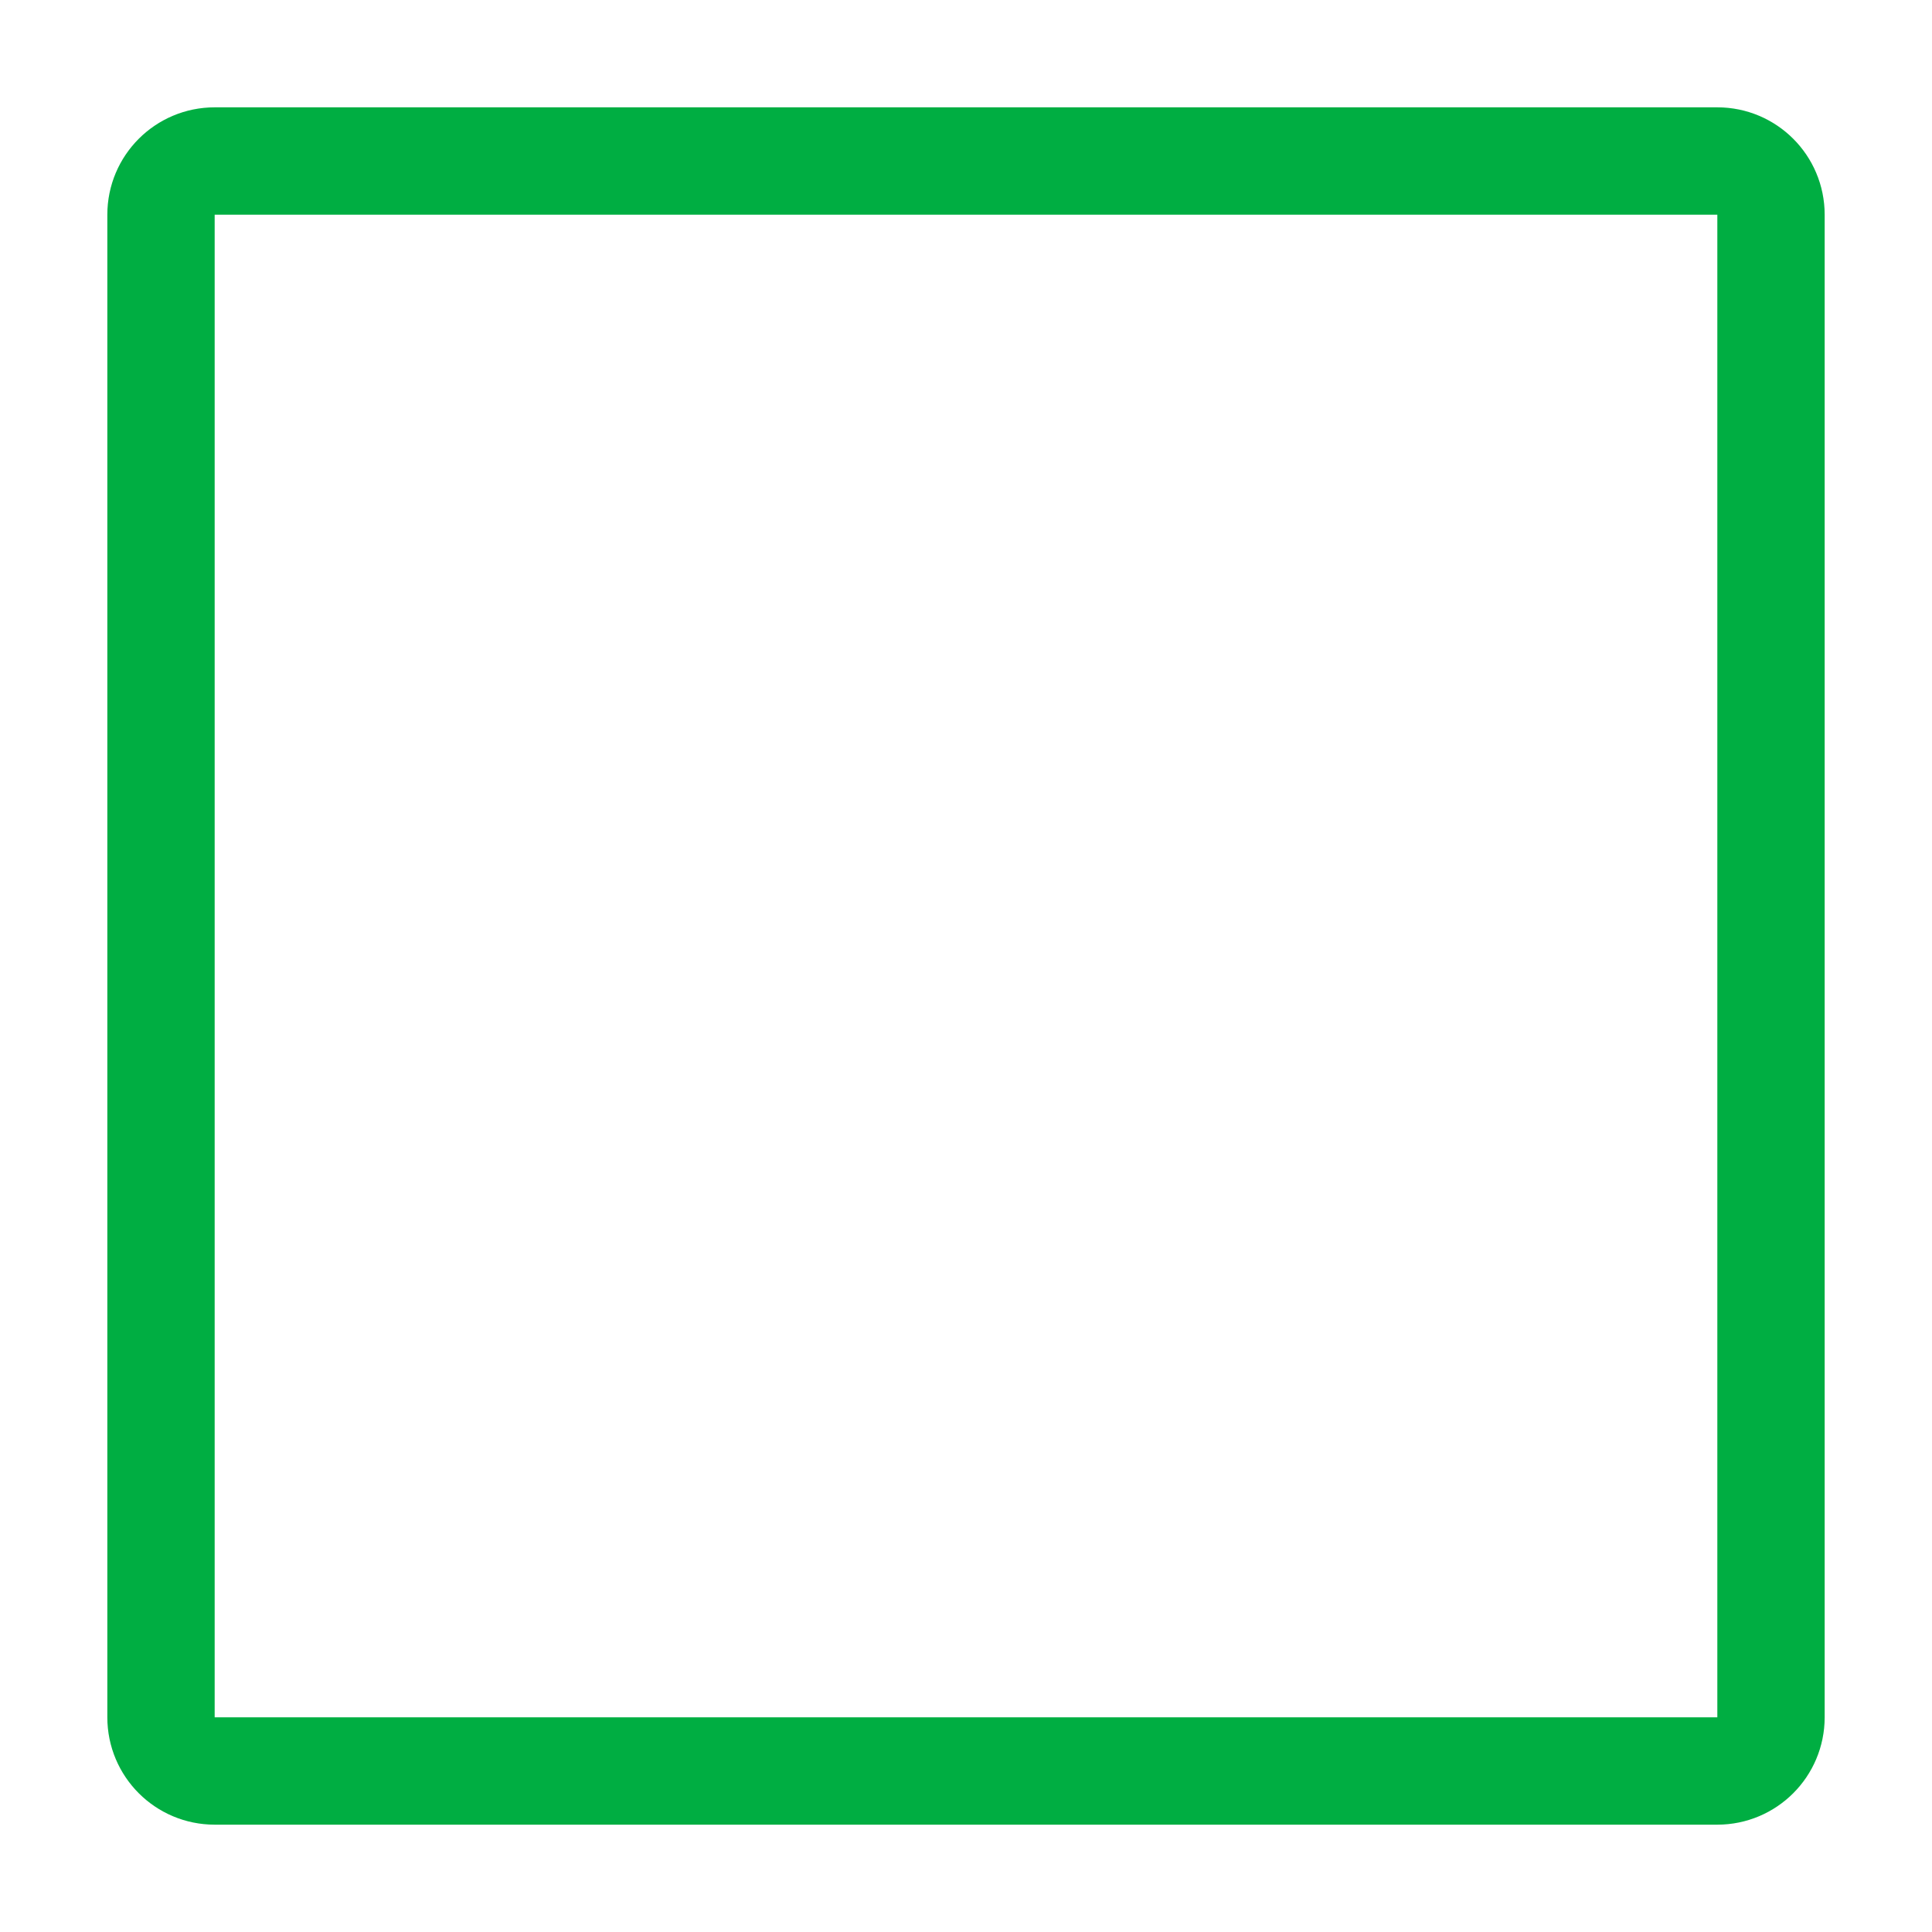
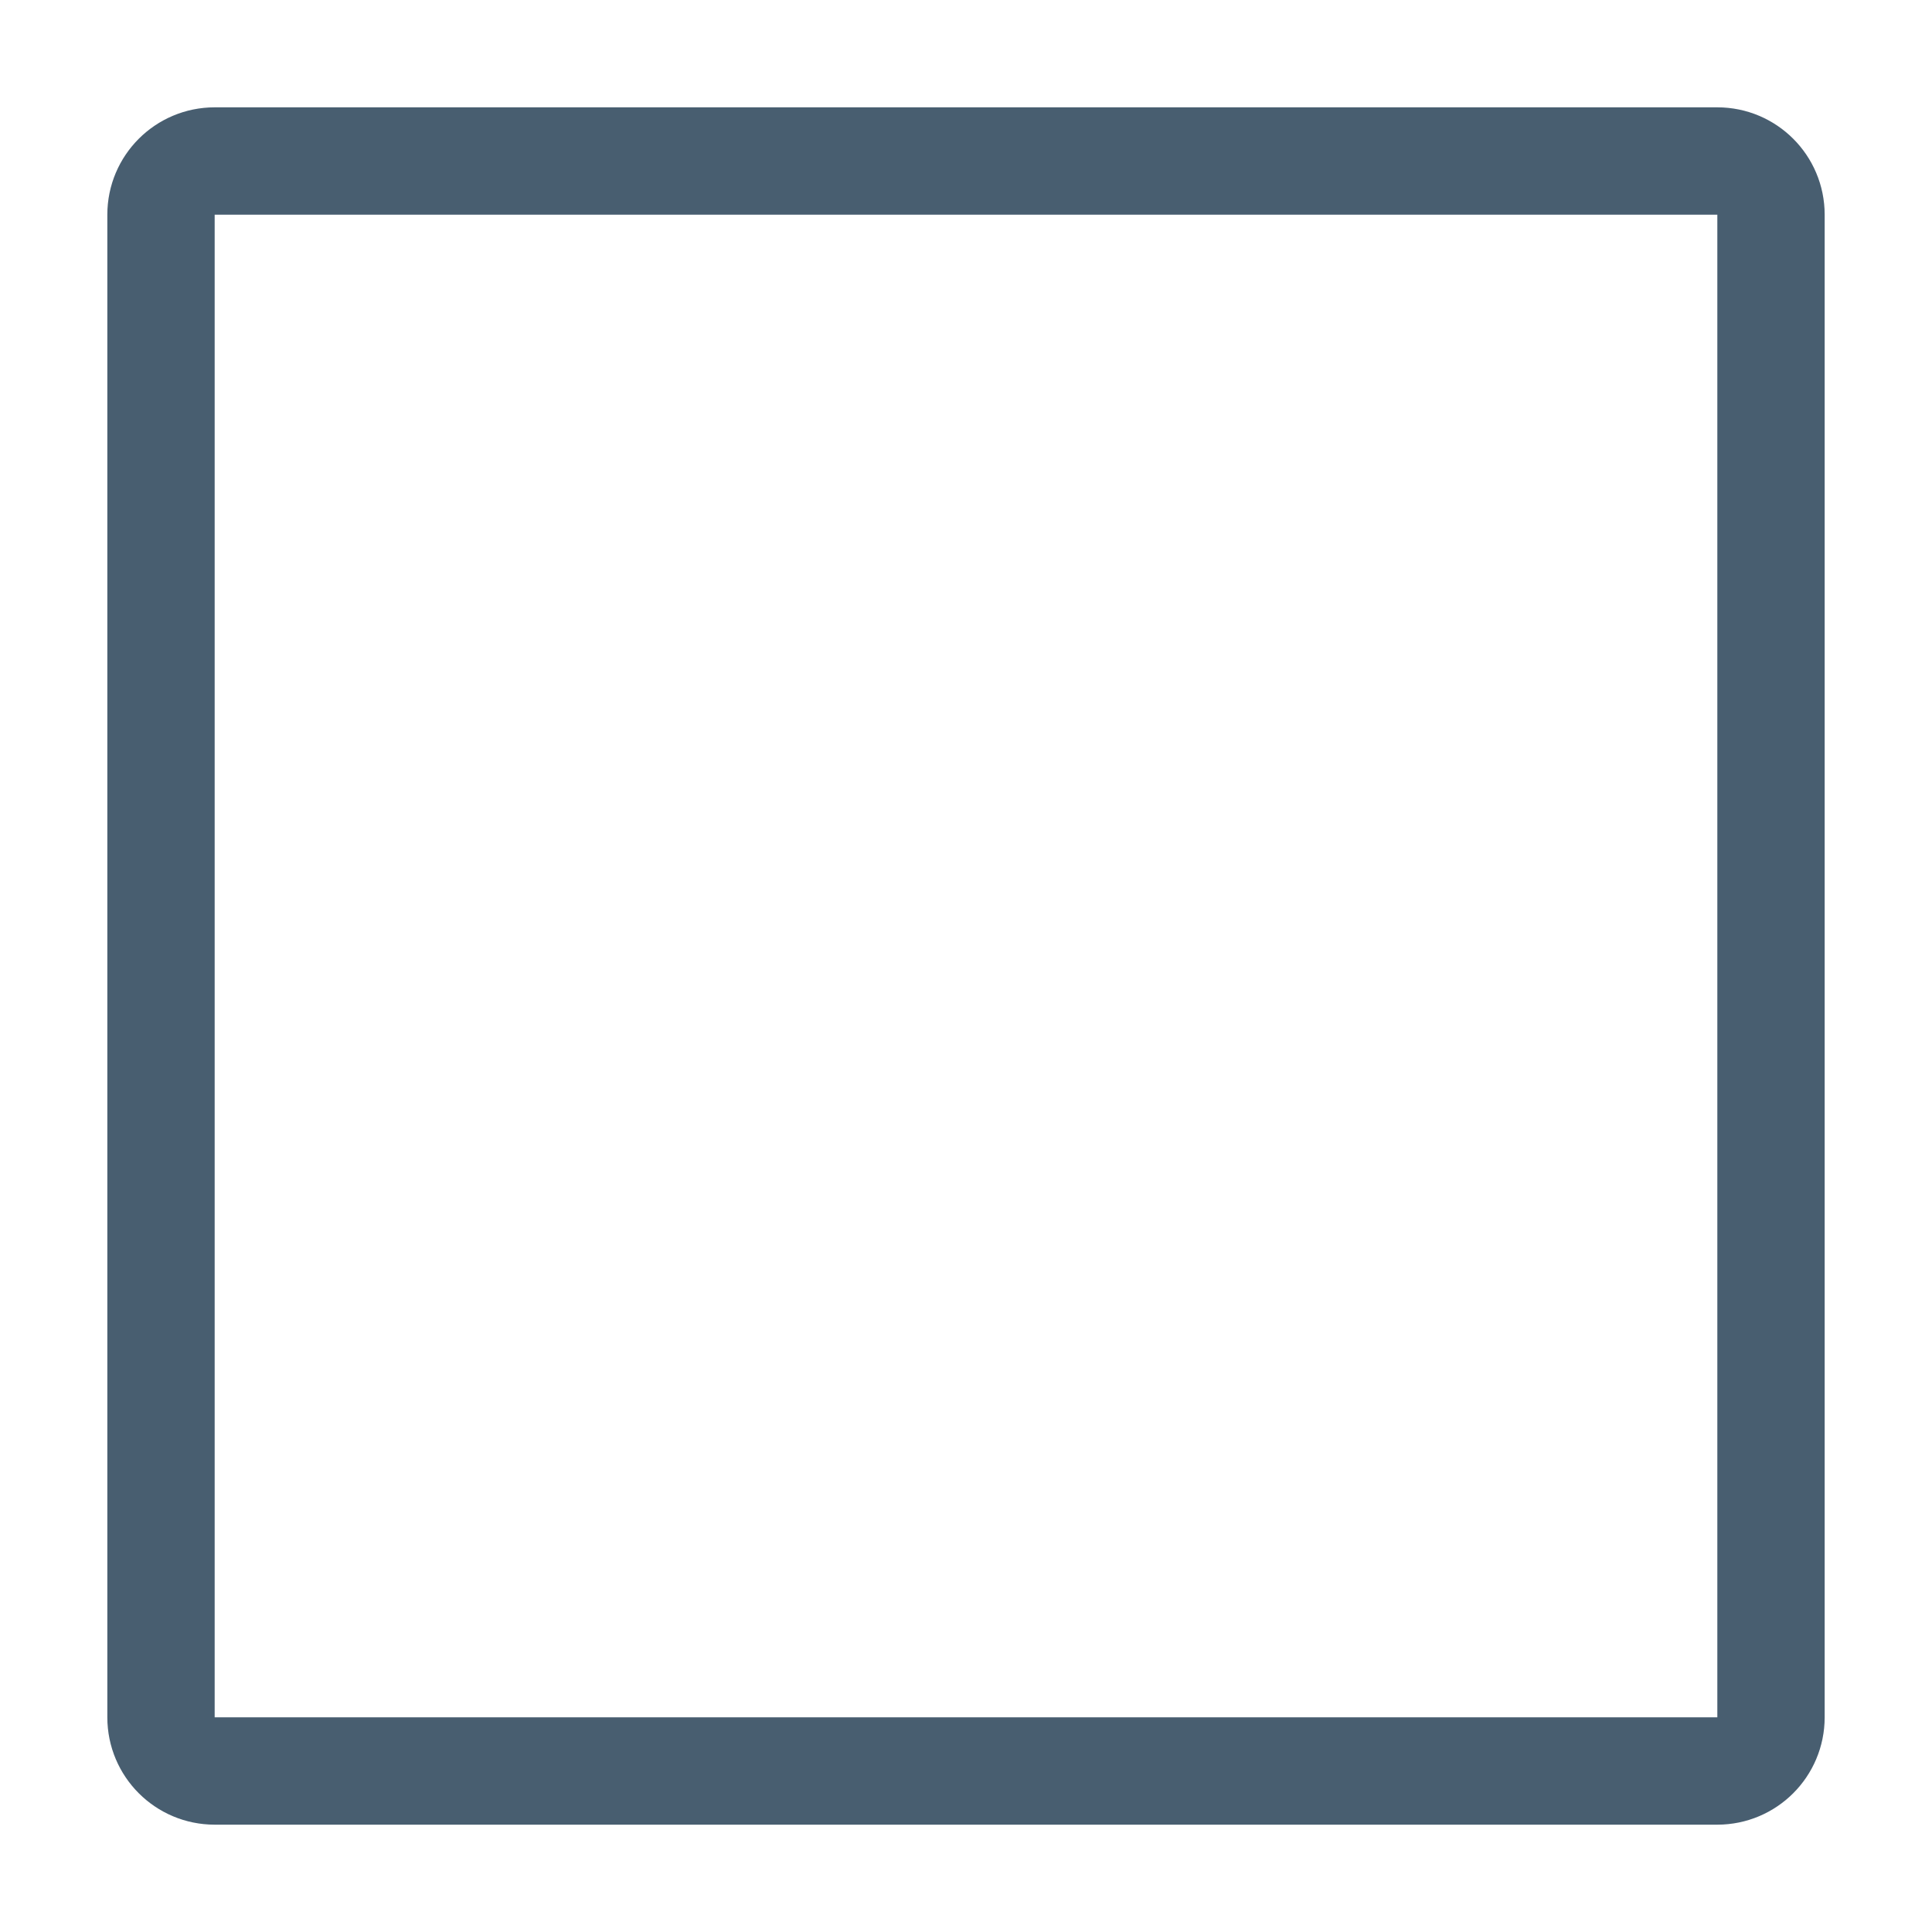
<svg xmlns="http://www.w3.org/2000/svg" width="18" height="18" viewBox="0 0 18 18" fill="none">
-   <rect x="1.5" y="1.5" width="15" height="15" rx="0.5" stroke="#00AE42" />
+   <rect x="1.5" y="1.5" width="15" height="15" rx="0.5" stroke="#485E70" />
</svg>
